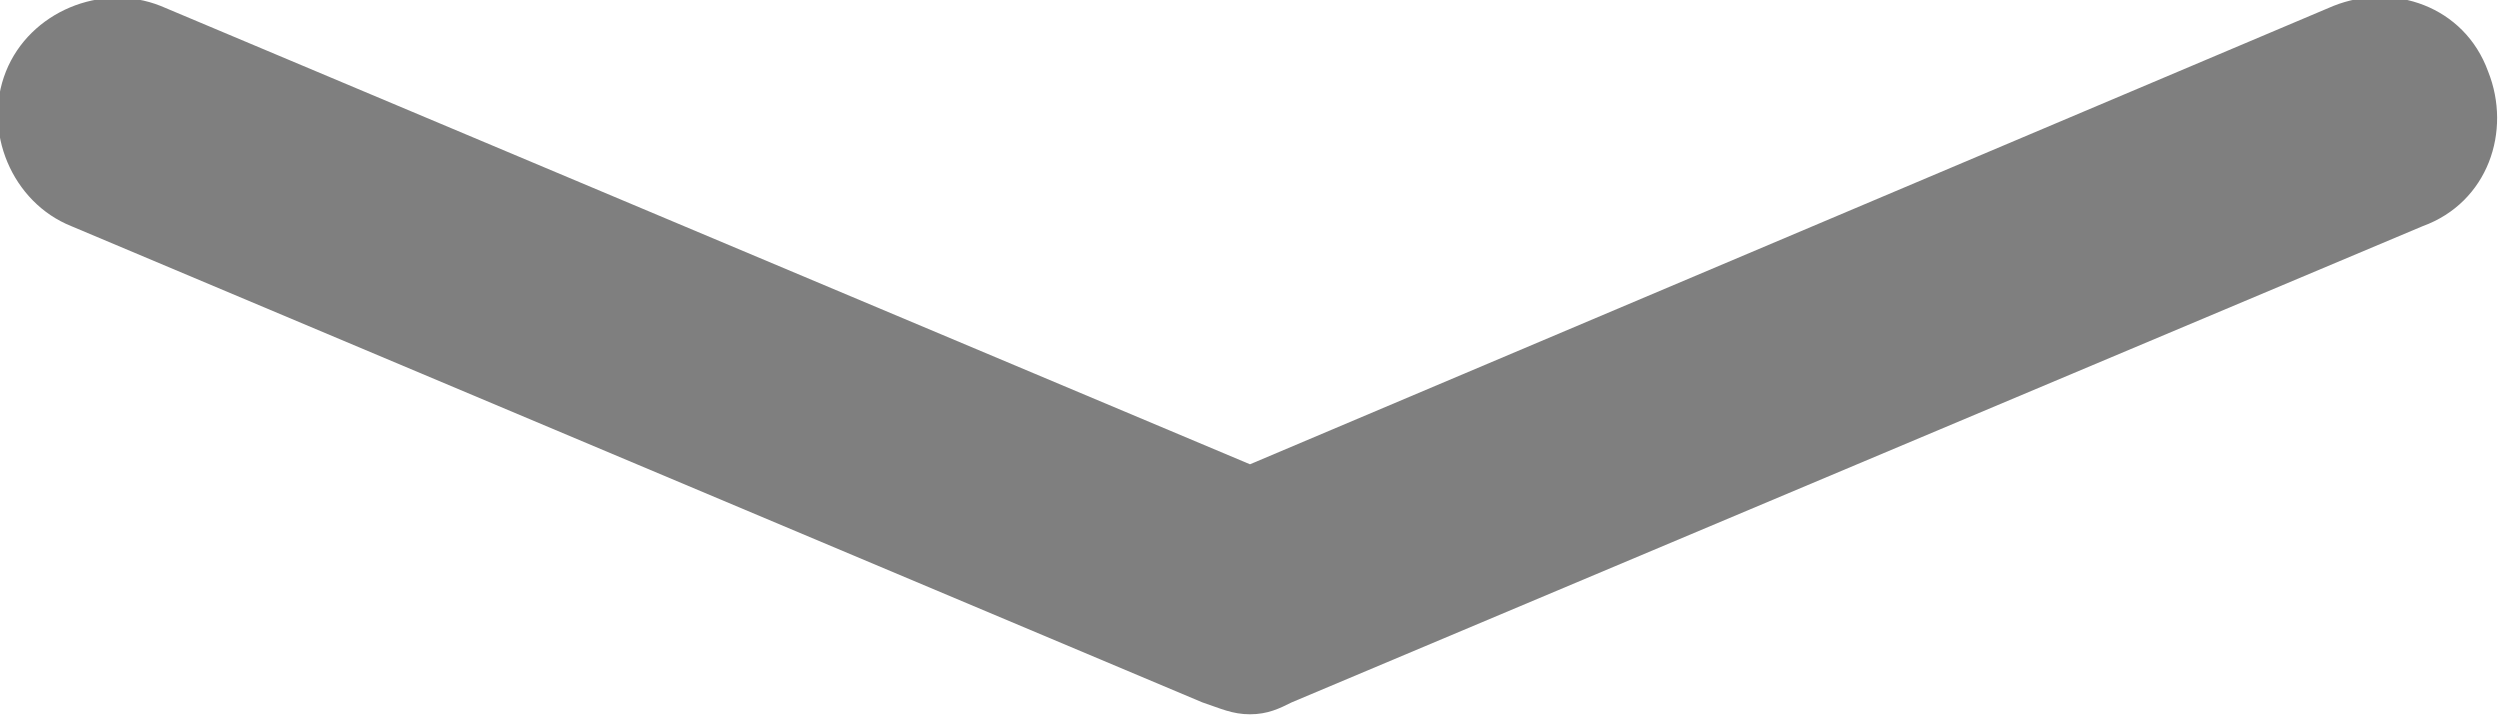
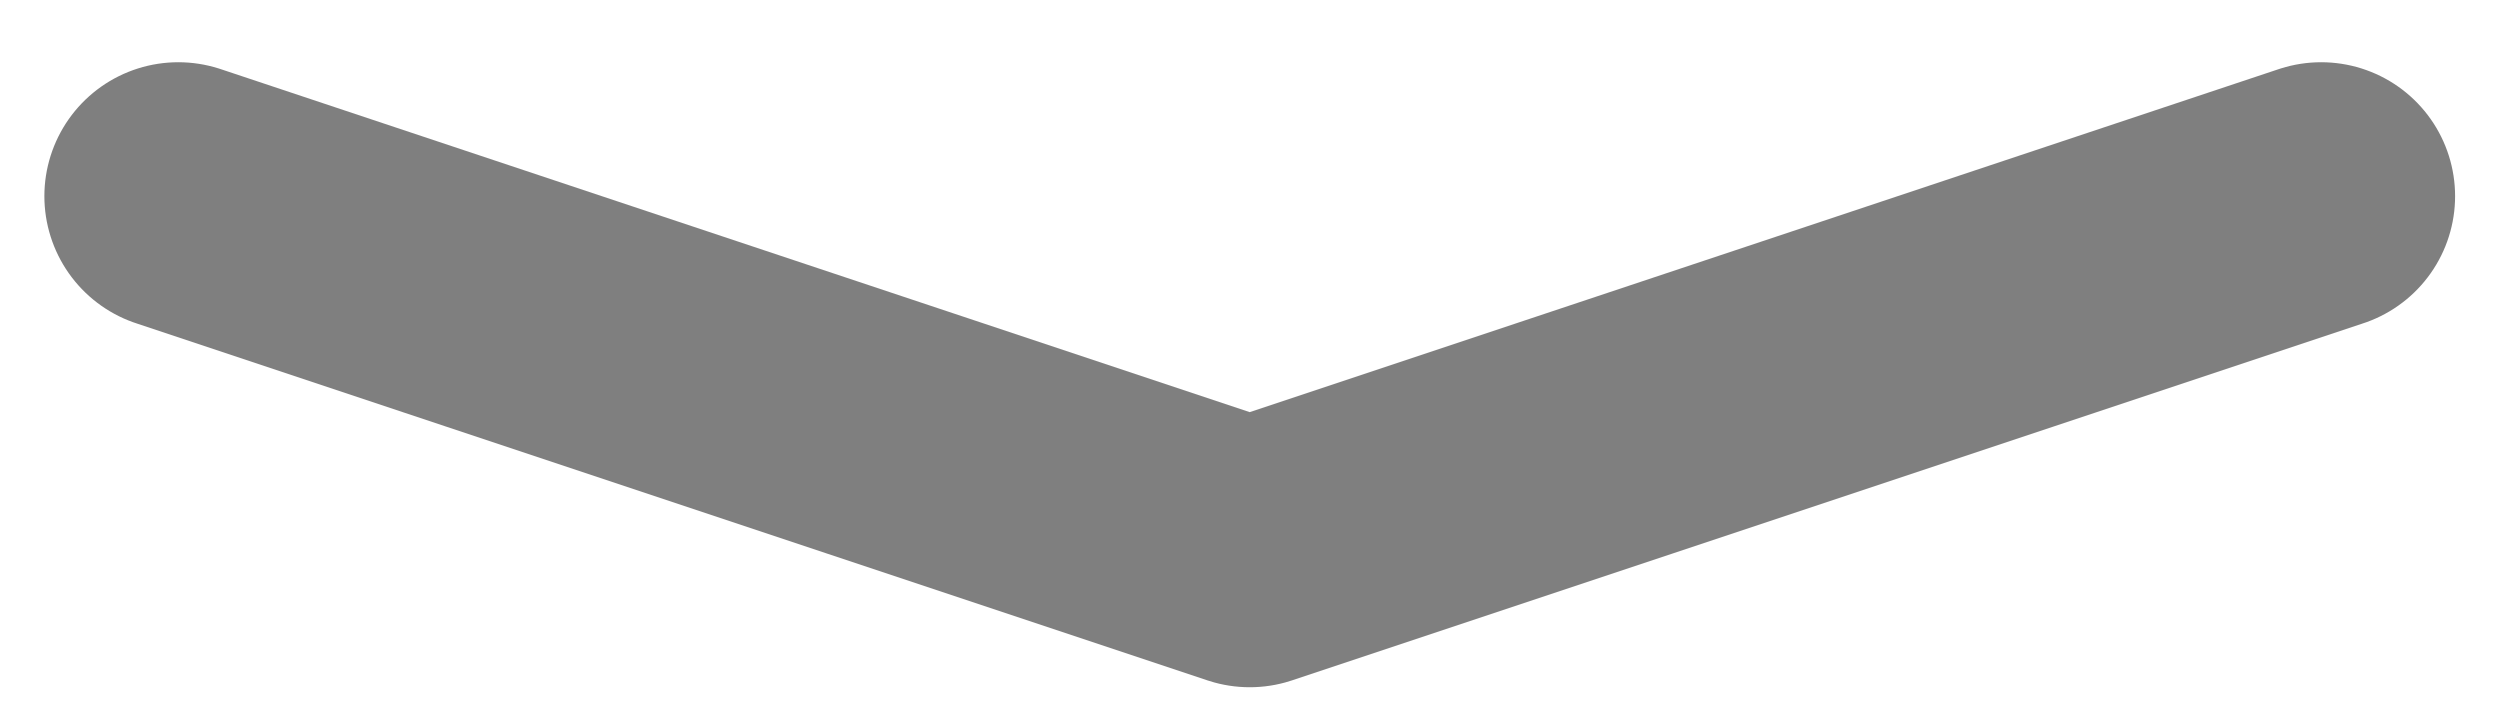
- <svg xmlns="http://www.w3.org/2000/svg" version="1.1" id="图层_1" x="0px" y="0px" viewBox="0 0 42 12" style="enable-background:new 0 0 42 12;" xml:space="preserve">
+ <svg xmlns="http://www.w3.org/2000/svg" version="1.1" id="图层_1" x="0px" y="0px" viewBox="0 0 28 8" style="enable-background:new 0 0 28 8;" xml:space="preserve">
  <style type="text/css">
- 	.st0{opacity:0.5;enable-background:new    ;}
+ 	.st0{opacity:0.5;}
+ 	.st1{fill:none;stroke:#000000;stroke-width:3;stroke-linecap:round;stroke-linejoin:round;stroke-miterlimit:10;}
</style>
-   <path class="st0" d="M21,12c-0.3,0-0.5-0.1-0.8-0.2l-19-8c-1-0.4-1.5-1.6-1.1-2.6s1.6-1.5,2.6-1.1L21,7.8l18.2-7.7  c1-0.4,2.2,0,2.6,1.1c0.4,1,0,2.2-1.1,2.6l-19,8C21.5,11.9,21.3,12,21,12z" />
+   <g id="折叠" transform="translate(1.897 1.897)" class="st0">
+     <path id="折叠-2" class="st1" d="M24.1,0.3l-12,4l-12-4" />
+   </g>
</svg>
